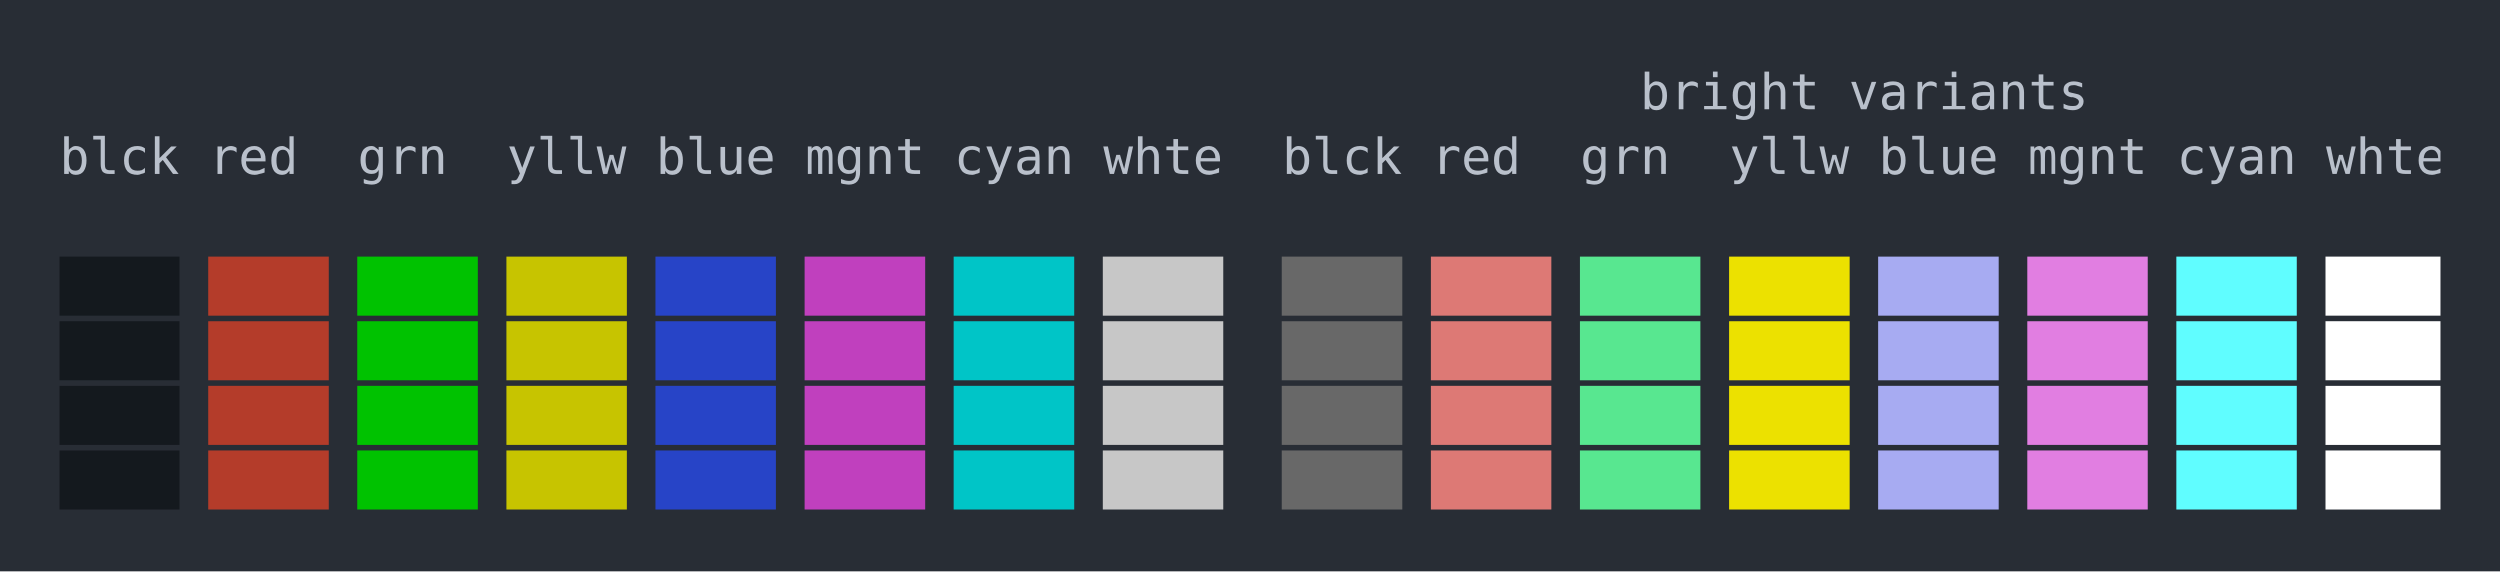
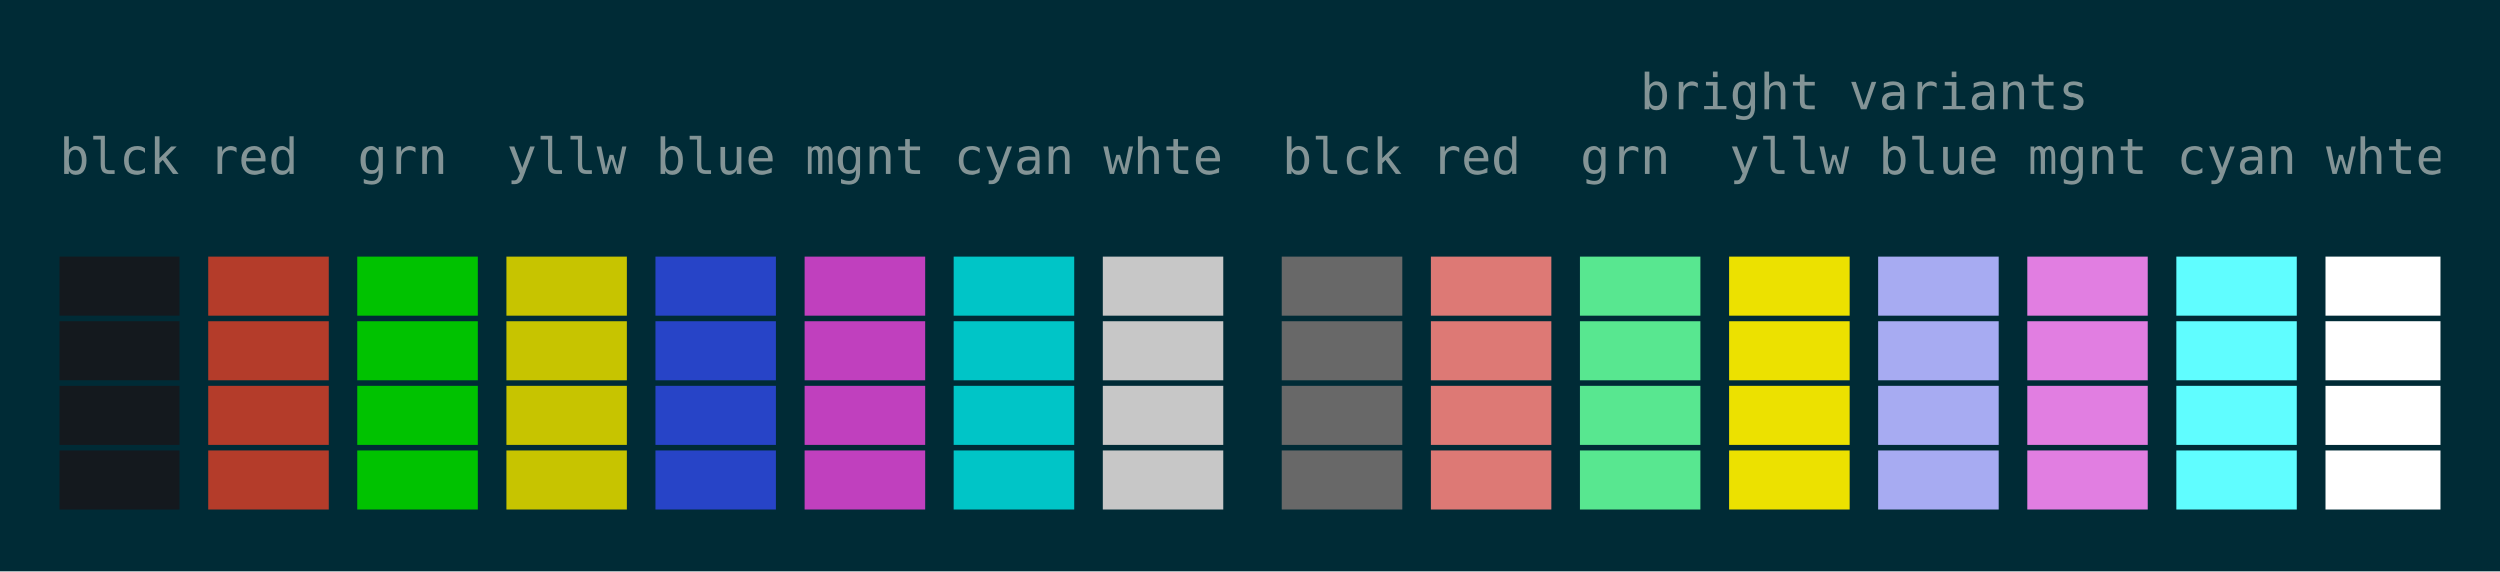
<svg xmlns="http://www.w3.org/2000/svg" xmlns:xlink="http://www.w3.org/1999/xlink" width="840" height="191.97">
  <rect width="840" height="191.97" rx="0" ry="0" class="a" />
  <svg height="151.97" viewBox="0 0 80 15.197" width="800" x="20" y="20">
-     <style>.a{fill:rgb(40,45,53)}.b{font-family:'Fira Code',Monaco,Consolas,Menlo,'Bitstream Vera Sans Mono','Powerline Symbols',monospace}.c{fill:rgb(20,25,30);white-space:pre}.d{fill:rgb(180,60,42);white-space:pre}.e{fill:rgb(0,194,0);white-space:pre}.f{fill:rgb(199,196,0);white-space:pre}.g{fill:rgb(39,68,199);white-space:pre}.h{fill:rgb(192,64,190);white-space:pre}.i{fill:rgb(0,197,199);white-space:pre}.j{fill:rgb(199,199,199);white-space:pre}.k{fill:rgb(104,104,104);white-space:pre}.l{fill:rgb(221,121,117);white-space:pre}.m{fill:rgb(88,231,144);white-space:pre}.n{fill:rgb(236,225,0);white-space:pre}.o{fill:rgb(167,171,242);white-space:pre}.p{fill:rgb(225,126,225);white-space:pre}.q{fill:rgb(96,253,255);white-space:pre}.r{fill:rgb(255,255,255);white-space:pre}.s{fill:transparent}.t{fill:rgb(185,192,203);white-space:pre}</style>
+     <style>.a{fill:rgb(0,43,54)}.b{font-family:'Fira Code',Monaco,Consolas,Menlo,'Bitstream Vera Sans Mono','Powerline Symbols',monospace}.c{fill:rgb(20,25,30);white-space:pre}.d{fill:rgb(180,60,42);white-space:pre}.e{fill:rgb(0,194,0);white-space:pre}.f{fill:rgb(199,196,0);white-space:pre}.g{fill:rgb(39,68,199);white-space:pre}.h{fill:rgb(192,64,190);white-space:pre}.i{fill:rgb(0,197,199);white-space:pre}.j{fill:rgb(199,199,199);white-space:pre}.k{fill:rgb(104,104,104);white-space:pre}.l{fill:rgb(221,121,117);white-space:pre}.m{fill:rgb(88,231,144);white-space:pre}.n{fill:rgb(236,225,0);white-space:pre}.o{fill:rgb(167,171,242);white-space:pre}.p{fill:rgb(225,126,225);white-space:pre}.q{fill:rgb(96,253,255);white-space:pre}.r{fill:rgb(255,255,255);white-space:pre}.s{fill:transparent}.t{fill:rgb(131,148,150);white-space:pre}</style>
    <g font-family="'Fira Code',Monaco,Consolas,Menlo,'Bitstream Vera Sans Mono','Powerline Symbols',monospace" font-size="1.67" class="b">
      <defs>
        <symbol id="1">
          <text x="0" y="1.67" class="c">████</text>
          <text x="5.01" y="1.67" class="d">████</text>
          <text x="10.02" y="1.67" class="e">████</text>
          <text x="15.03" y="1.67" class="f">████</text>
          <text x="20.04" y="1.67" class="g">████</text>
          <text x="25.05" y="1.67" class="h">████</text>
          <text x="30.06" y="1.67" class="i">████</text>
          <text x="35.07" y="1.67" class="j">████</text>
          <text x="41.082" y="1.67" class="k">████</text>
          <text x="46.092" y="1.67" class="l">████</text>
          <text x="51.102" y="1.67" class="m">████</text>
          <text x="56.112" y="1.67" class="n">████</text>
          <text x="61.122" y="1.67" class="o">████</text>
          <text x="66.132" y="1.67" class="p">████</text>
          <text x="71.142" y="1.67" class="q">████</text>
          <text x="76.152" y="1.67" class="r">████</text>
        </symbol>
        <symbol id="a">
-           <rect height="8" width="80" x="0" y="0" class="s" />
+           <rect height="7" width="80" x="0" y="0" class="s" />
        </symbol>
      </defs>
      <rect height="15.197" width="80" class="a" />
      <svg x="0" y="0" width="80">
        <svg x="0">
          <use xlink:href="#a" />
          <text x="53.106" y="1.67" class="t">bright</text>
          <text x="60.12" y="1.67" class="t">variants</text>
          <text x="0" y="3.841" class="t">blck</text>
          <text x="5.01" y="3.841" class="t">red</text>
          <text x="10.02" y="3.841" class="t">grn</text>
          <text x="15.03" y="3.841" class="t">yllw</text>
          <text x="20.04" y="3.841" class="t">blue</text>
          <text x="25.05" y="3.841" class="t">mgnt</text>
          <text x="30.06" y="3.841" class="t">cyan</text>
          <text x="35.07" y="3.841" class="t">whte</text>
          <text x="41.082" y="3.841" class="t">blck</text>
          <text x="46.092" y="3.841" class="t">red</text>
          <text x="51.102" y="3.841" class="t">grn</text>
          <text x="56.112" y="3.841" class="t">yllw</text>
          <text x="61.122" y="3.841" class="t">blue</text>
          <text x="66.132" y="3.841" class="t">mgnt</text>
          <text x="71.142" y="3.841" class="t">cyan</text>
          <text x="76.152" y="3.841" class="t">whte</text>
          <use xlink:href="#1" y="6.513" />
          <use xlink:href="#1" y="8.684" />
          <use xlink:href="#1" y="10.855" />
          <use xlink:href="#1" y="13.026" />
        </svg>
      </svg>
    </g>
  </svg>
</svg>
